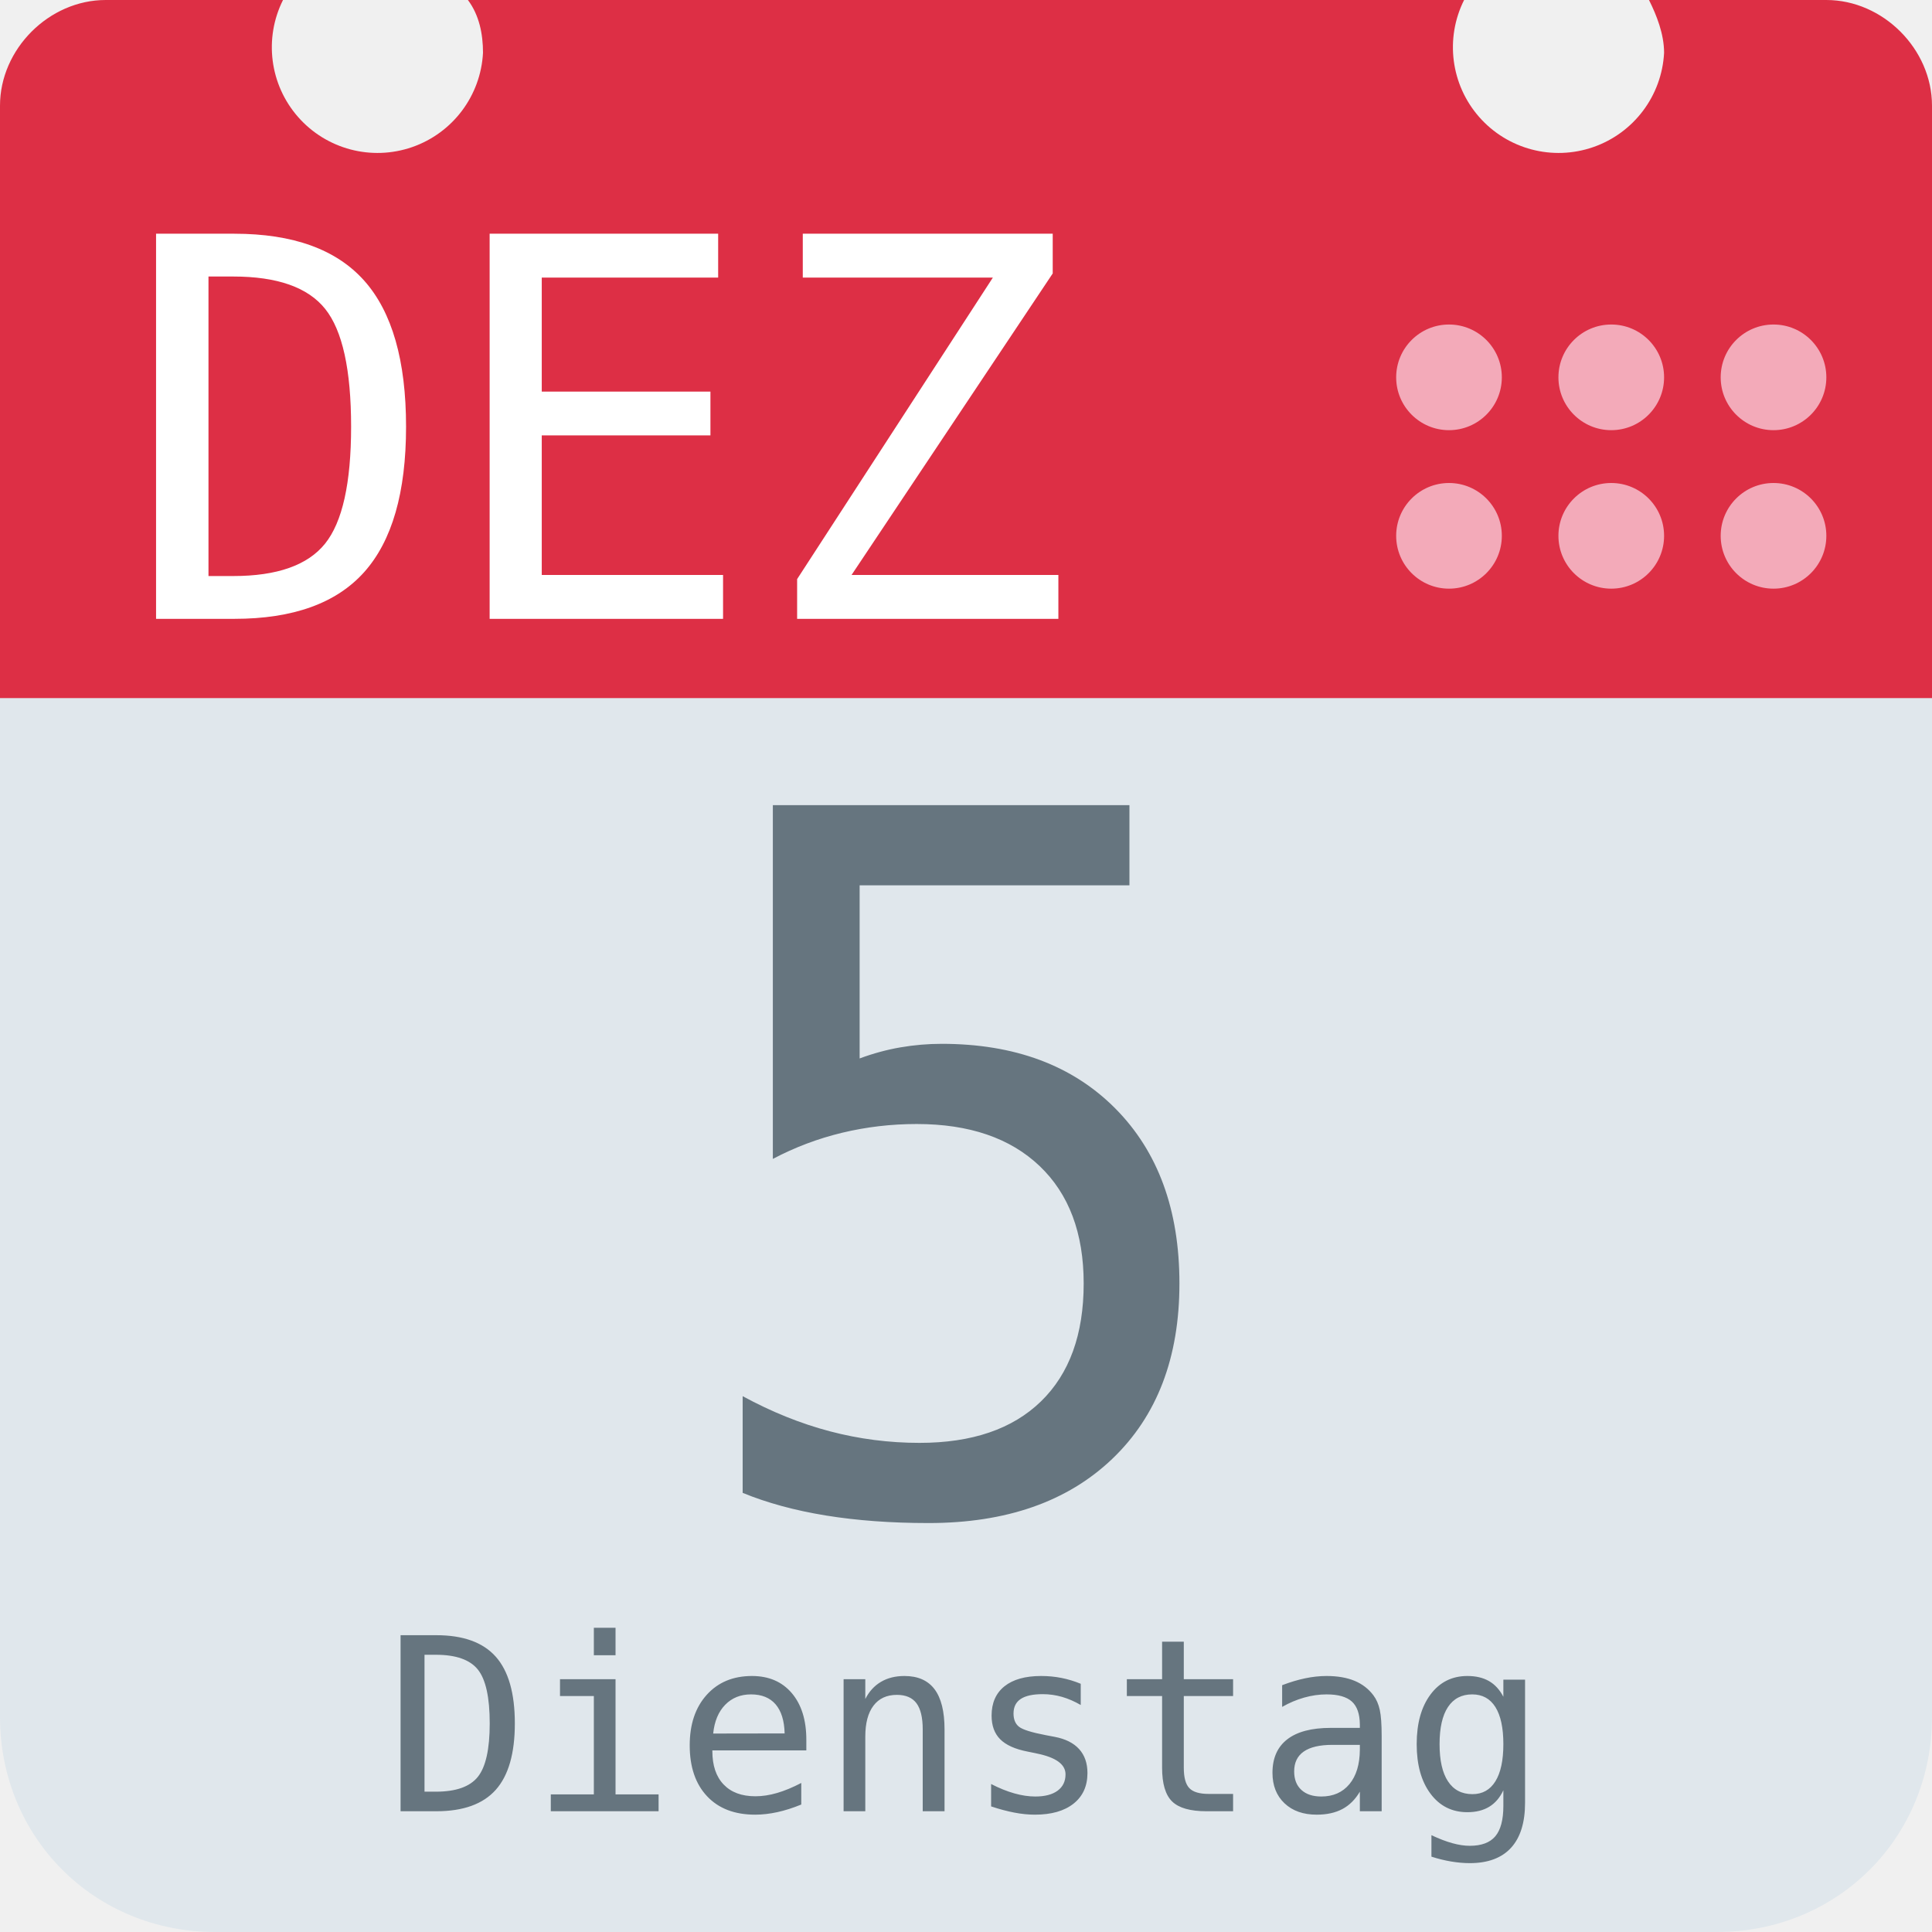
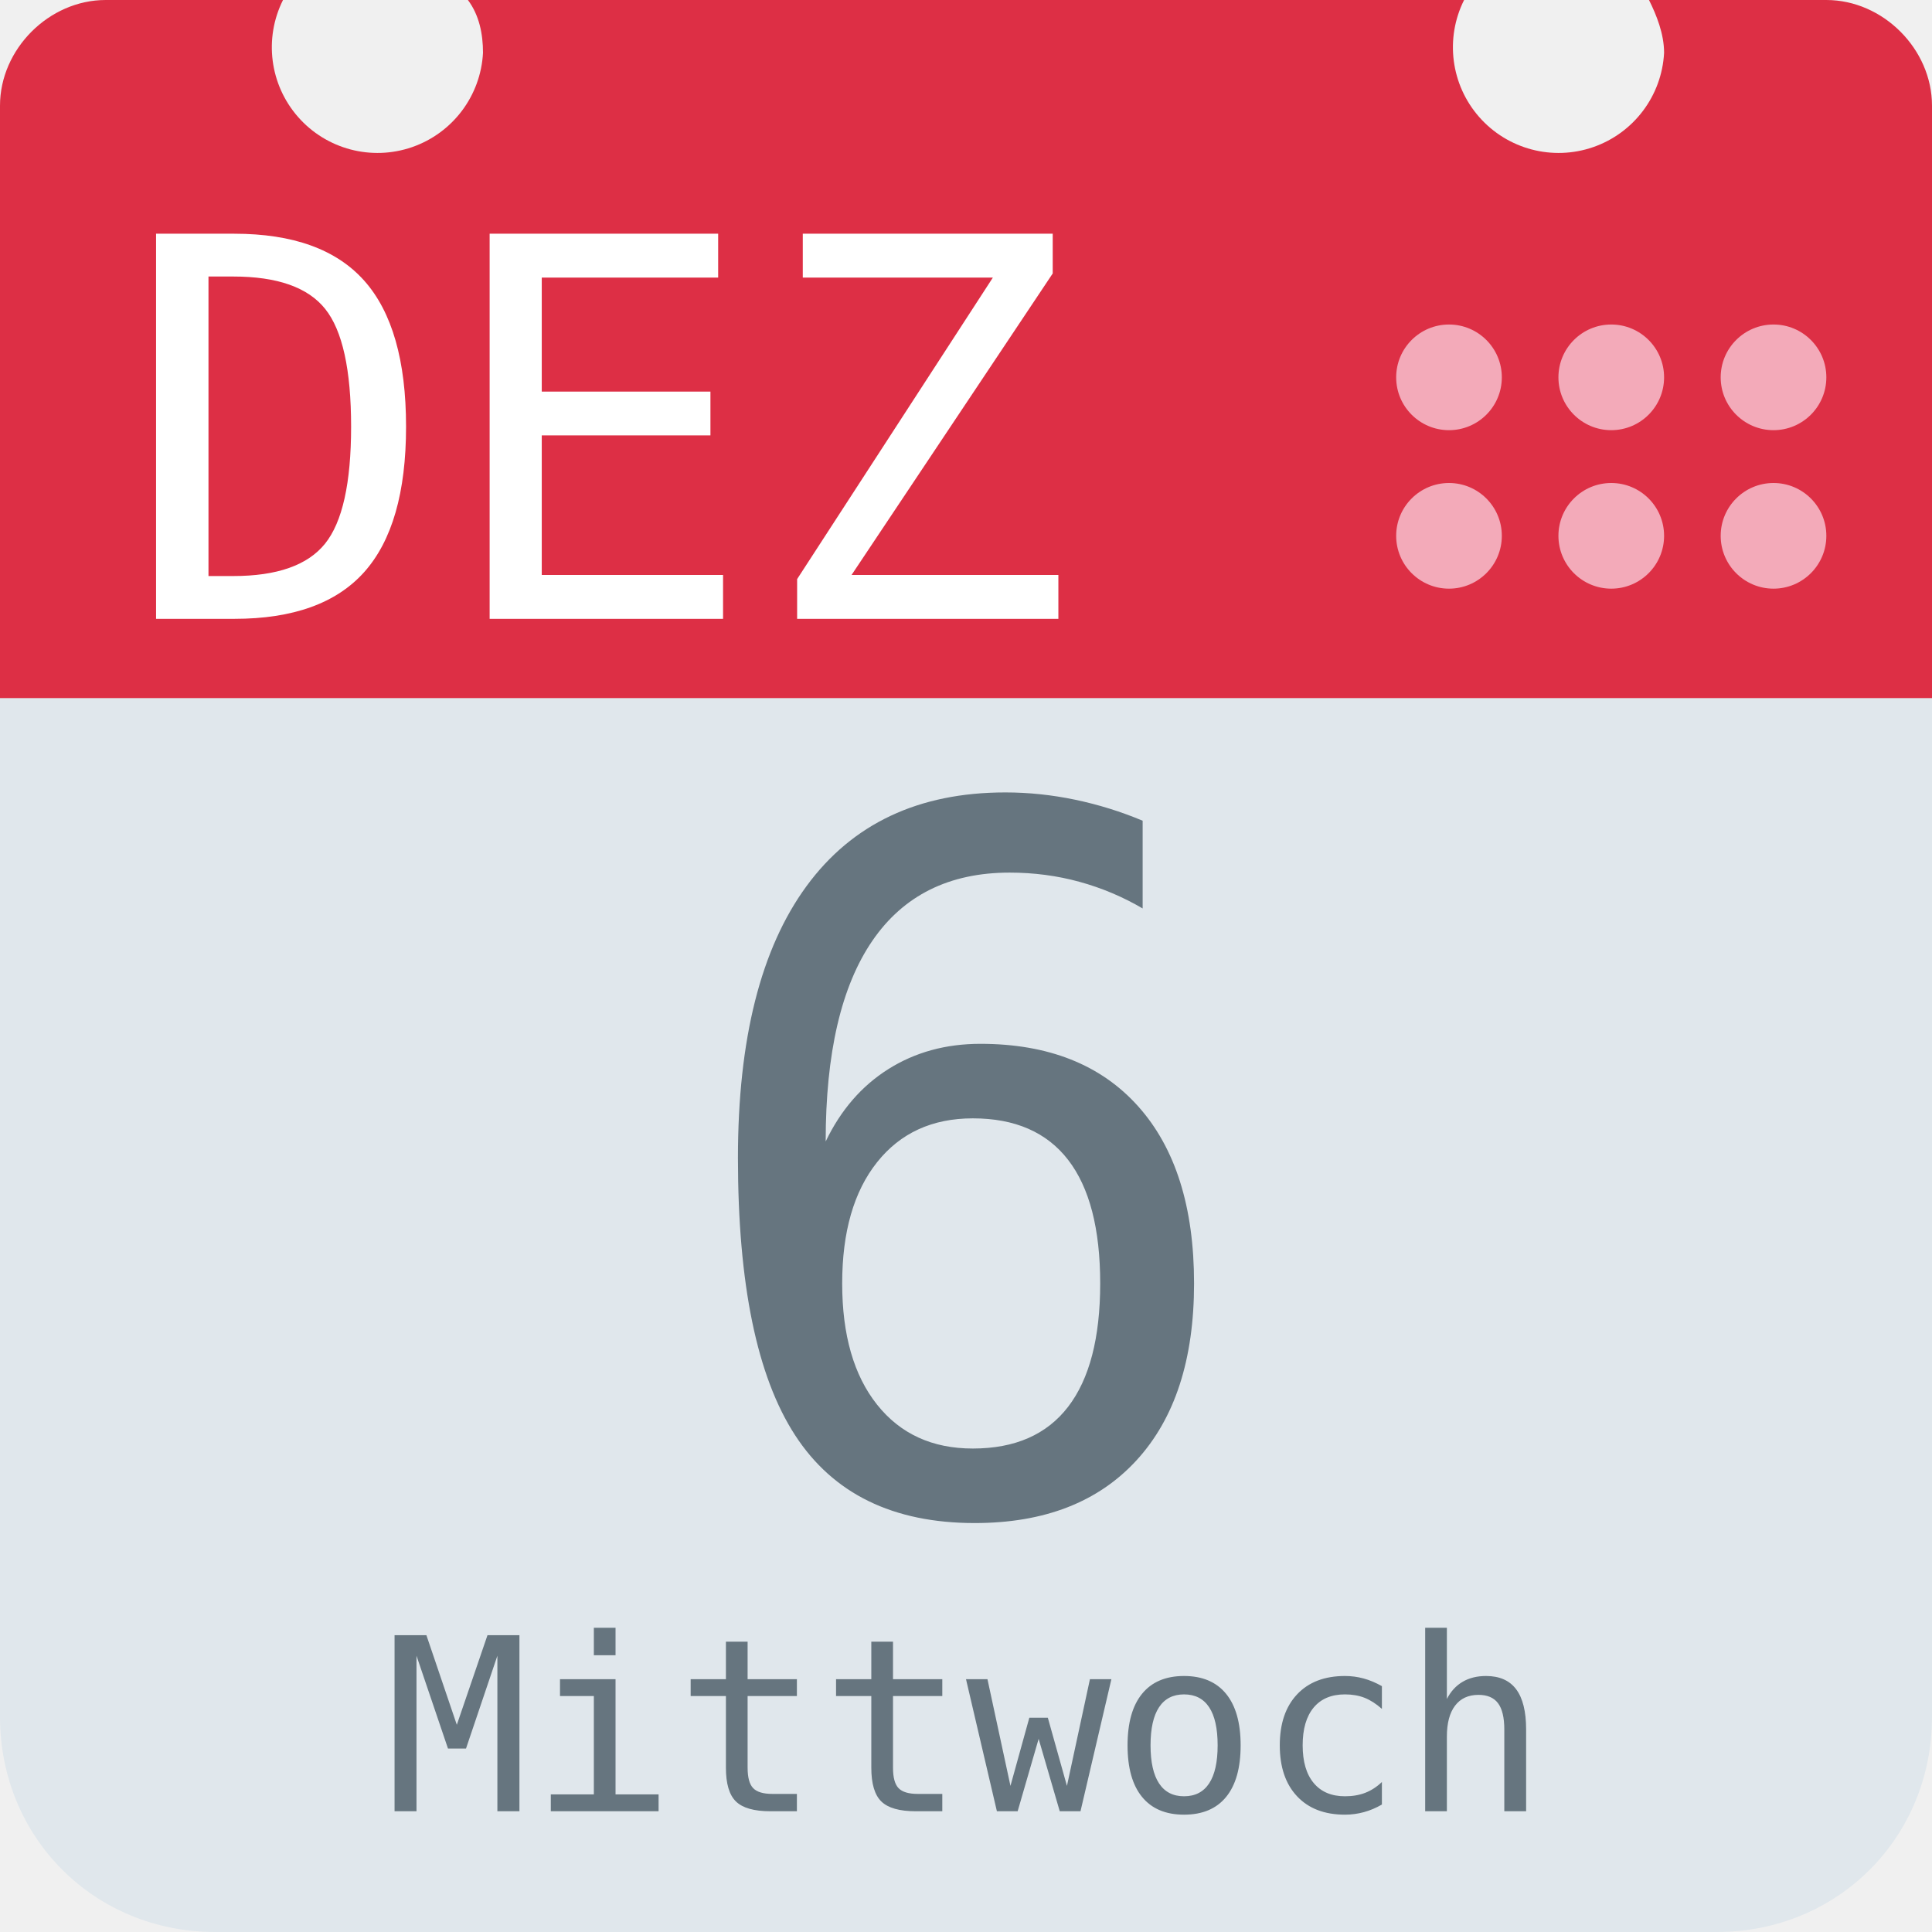
<svg xmlns="http://www.w3.org/2000/svg" aria-label="Calendar" role="img" viewBox="0 0 512 512">
  <path d="M512 455c0 32-25 57-57 57H57c-32 0-57-25-57-57V128c0-31 25-57 57-57h398c32 0 57 26 57 57z" fill="#e0e7ec" />
  <path d="M484 0h-47c2 4 4 9 4 14a28 28 0 1 1-53-14H124c3 4 4 9 4 14A28 28 0 1 1 75 0H28C13 0 0 13 0 28v157h512V28c0-15-13-28-28-28z" fill="#dd2f45" />
  <g fill="#f3aab9">
    <circle cx="470" cy="142" r="14" />
    <circle cx="470" cy="100" r="14" />
    <circle cx="427" cy="142" r="14" />
    <circle cx="427" cy="100" r="14" />
    <circle cx="384" cy="142" r="14" />
    <circle cx="384" cy="100" r="14" />
  </g>
  <text id="month" x="32" y="164" fill="#fff" font-family="monospace" font-size="140px" style="text-anchor: left">DEZ</text>
-   <text id="day" x="256" y="400" fill="#66757f" font-family="monospace" font-size="256px" style="text-anchor: middle">5</text>
-   <text id="weekday" x="256" y="480" fill="#66757f" font-family="monospace" font-size="64px" style="text-anchor: middle">Dienstag</text>
+   <text id="day" x="256" y="400" fill="#66757f" font-family="monospace" font-size="256px" style="text-anchor: middle">6</text>
+   <text id="weekday" x="256" y="480" fill="#66757f" font-family="monospace" font-size="64px" style="text-anchor: middle">Mittwoch</text>
</svg>
